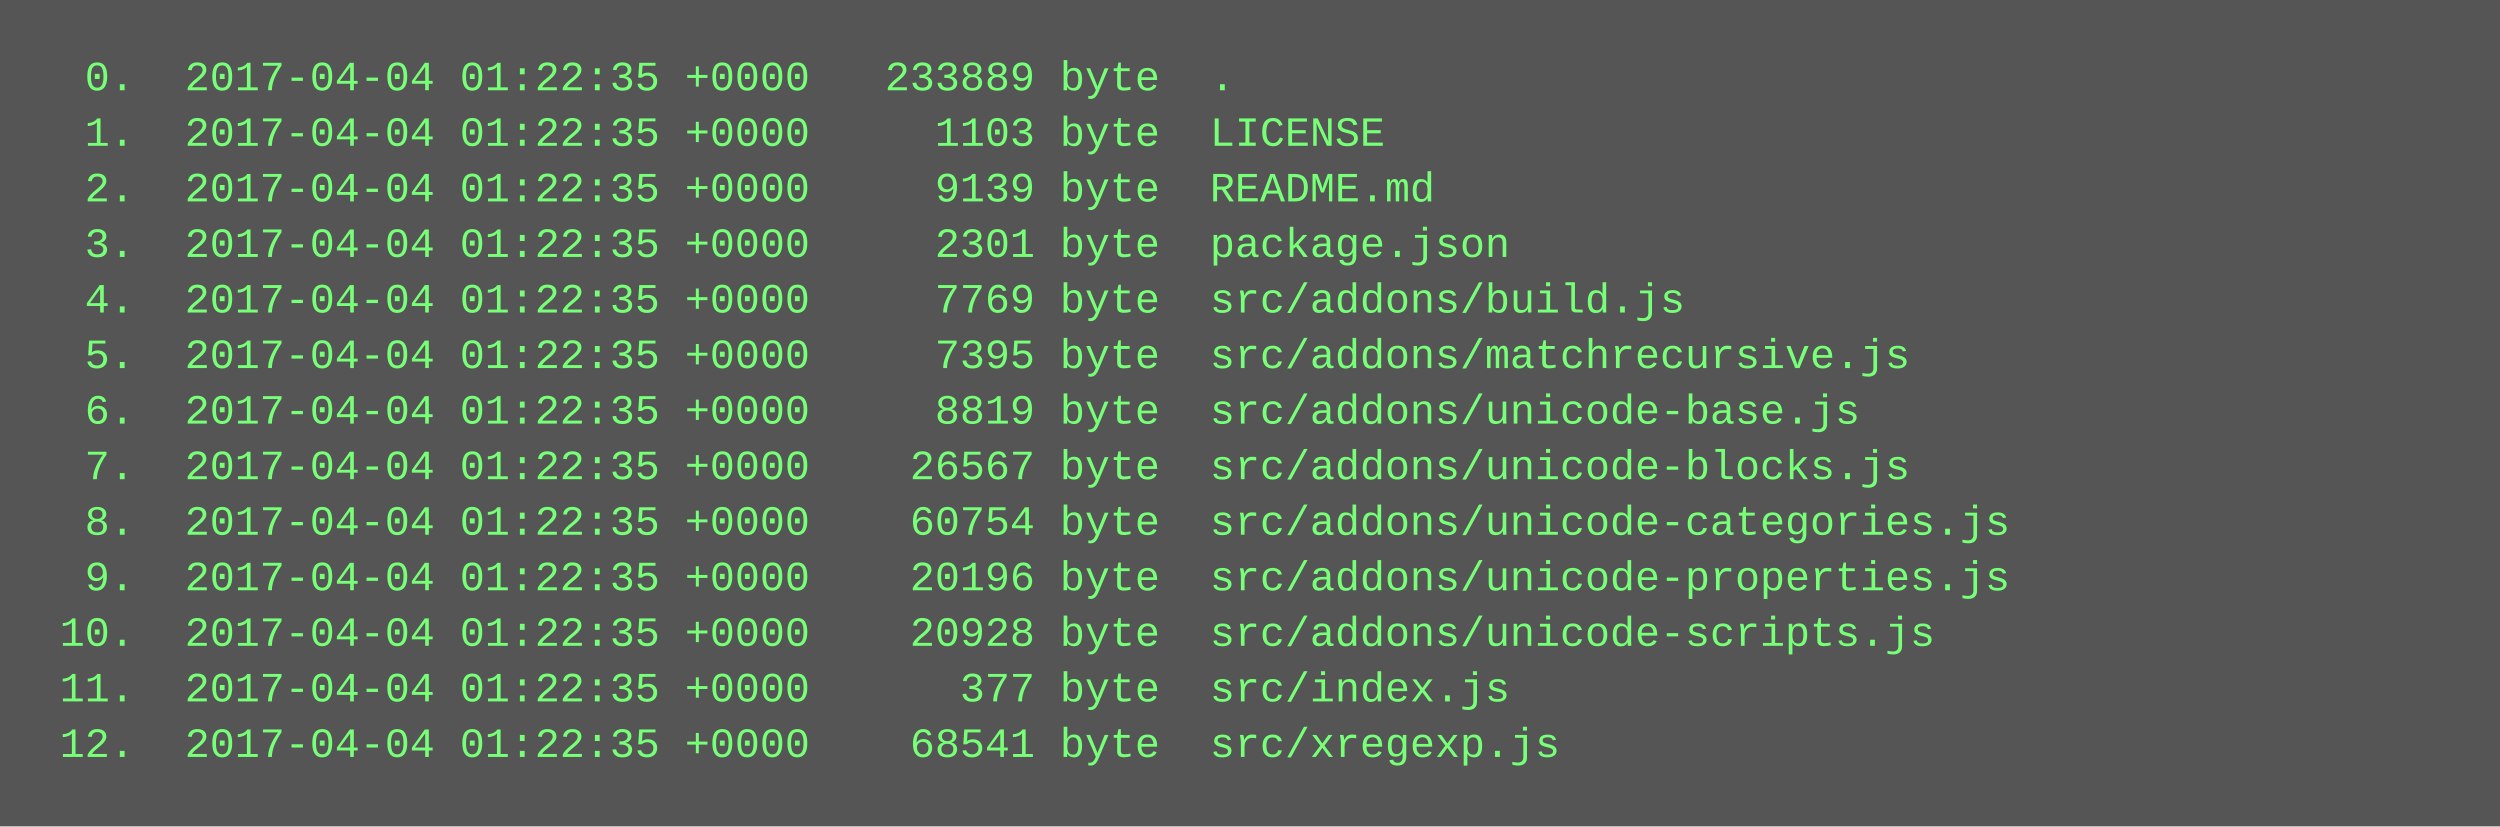
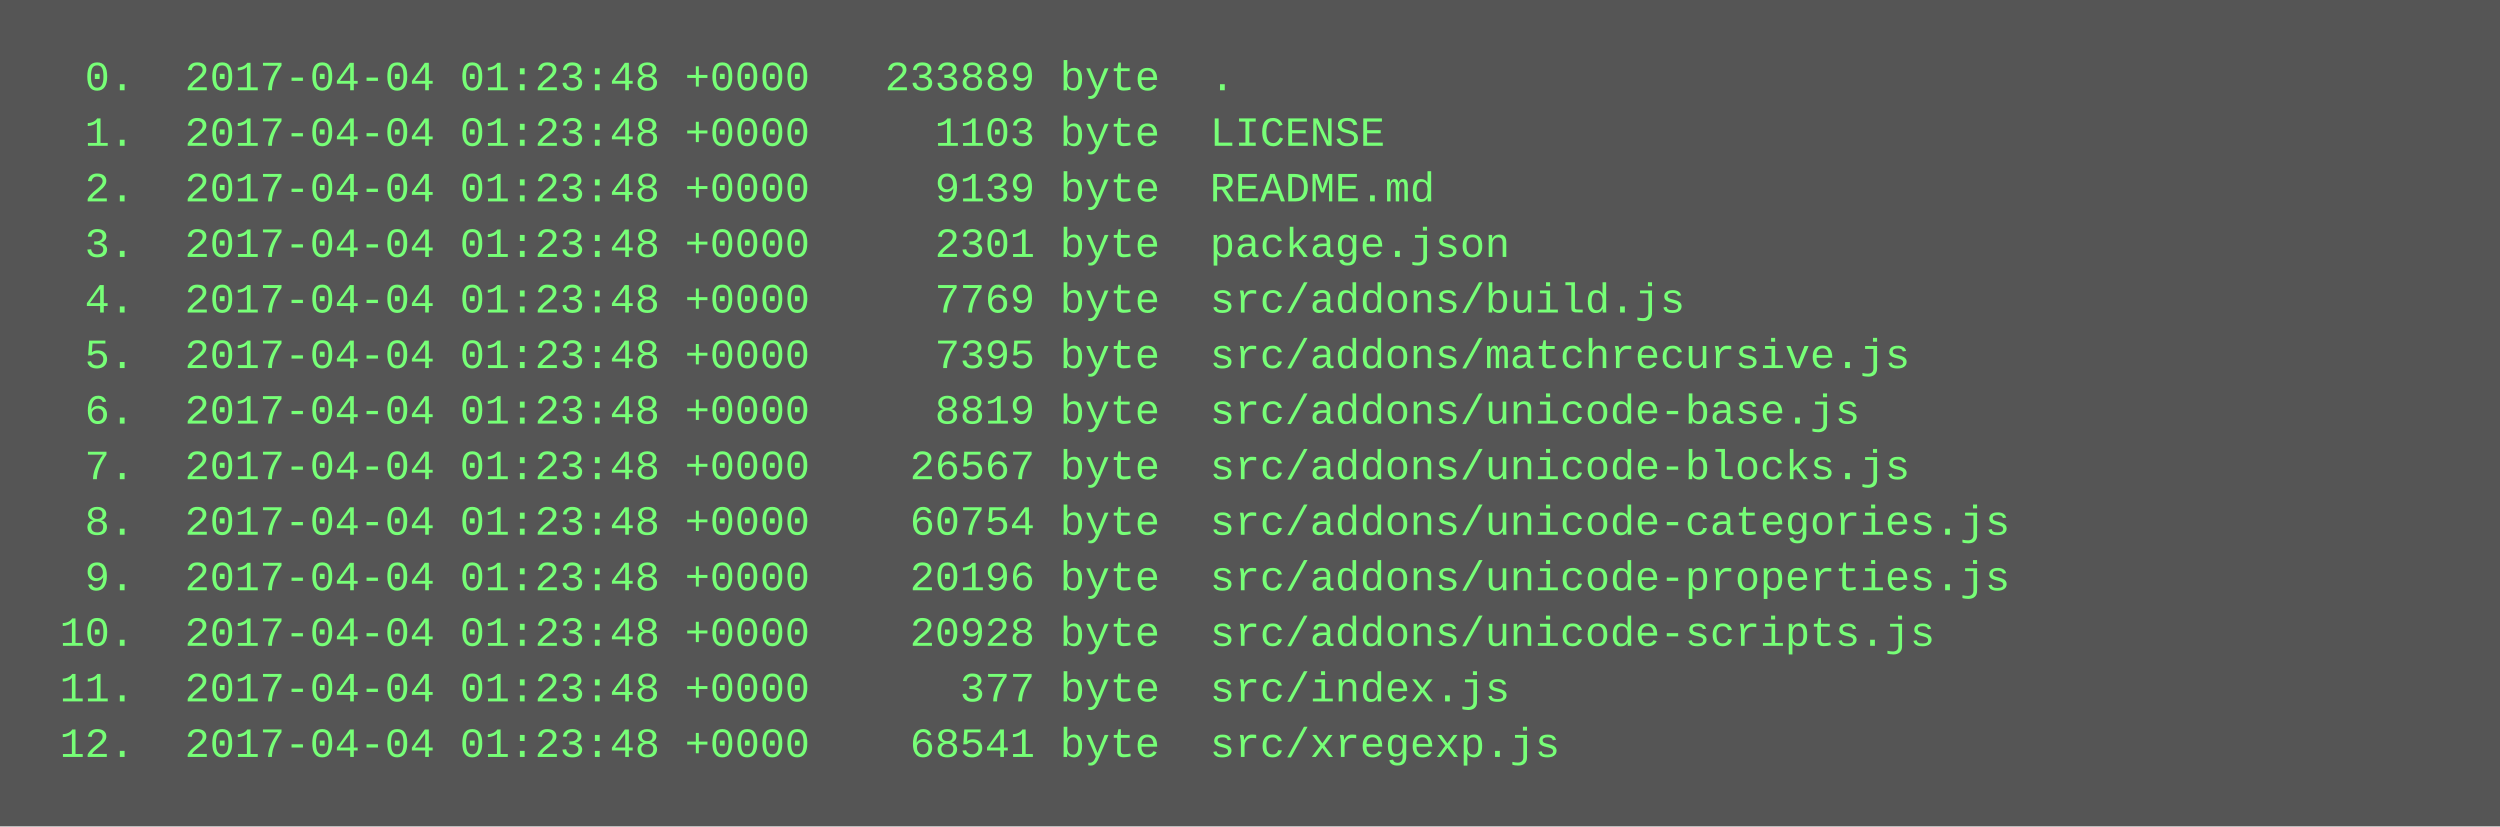
<svg xmlns="http://www.w3.org/2000/svg" height="238" width="720">
  <rect height="238" fill="#555" width="720" />
  <text fill="#7f7" font-family="Courier New" font-size="12" xml:space="preserve">
-     <tspan x="10" y="26">  0.  2017-04-04 01:22:35 +0000   233889 byte  .</tspan>
-     <tspan x="10" y="42">  1.  2017-04-04 01:22:35 +0000     1103 byte  LICENSE</tspan>
-     <tspan x="10" y="58">  2.  2017-04-04 01:22:35 +0000     9139 byte  README.md</tspan>
-     <tspan x="10" y="74">  3.  2017-04-04 01:22:35 +0000     2301 byte  package.json</tspan>
-     <tspan x="10" y="90">  4.  2017-04-04 01:22:35 +0000     7769 byte  src/addons/build.js</tspan>
-     <tspan x="10" y="106">  5.  2017-04-04 01:22:35 +0000     7395 byte  src/addons/matchrecursive.js</tspan>
-     <tspan x="10" y="122">  6.  2017-04-04 01:22:35 +0000     8819 byte  src/addons/unicode-base.js</tspan>
-     <tspan x="10" y="138">  7.  2017-04-04 01:22:35 +0000    26567 byte  src/addons/unicode-blocks.js</tspan>
-     <tspan x="10" y="154">  8.  2017-04-04 01:22:35 +0000    60754 byte  src/addons/unicode-categories.js</tspan>
-     <tspan x="10" y="170">  9.  2017-04-04 01:22:35 +0000    20196 byte  src/addons/unicode-properties.js</tspan>
-     <tspan x="10" y="186"> 10.  2017-04-04 01:22:35 +0000    20928 byte  src/addons/unicode-scripts.js</tspan>
-     <tspan x="10" y="202"> 11.  2017-04-04 01:22:35 +0000      377 byte  src/index.js</tspan>
-     <tspan x="10" y="218"> 12.  2017-04-04 01:22:35 +0000    68541 byte  src/xregexp.js</tspan>
+     <tspan x="10" y="26">  0.  2017-04-04 01:23:48 +0000   233889 byte  .</tspan>
+     <tspan x="10" y="42">  1.  2017-04-04 01:23:48 +0000     1103 byte  LICENSE</tspan>
+     <tspan x="10" y="58">  2.  2017-04-04 01:23:48 +0000     9139 byte  README.md</tspan>
+     <tspan x="10" y="74">  3.  2017-04-04 01:23:48 +0000     2301 byte  package.json</tspan>
+     <tspan x="10" y="90">  4.  2017-04-04 01:23:48 +0000     7769 byte  src/addons/build.js</tspan>
+     <tspan x="10" y="106">  5.  2017-04-04 01:23:48 +0000     7395 byte  src/addons/matchrecursive.js</tspan>
+     <tspan x="10" y="122">  6.  2017-04-04 01:23:48 +0000     8819 byte  src/addons/unicode-base.js</tspan>
+     <tspan x="10" y="138">  7.  2017-04-04 01:23:48 +0000    26567 byte  src/addons/unicode-blocks.js</tspan>
+     <tspan x="10" y="154">  8.  2017-04-04 01:23:48 +0000    60754 byte  src/addons/unicode-categories.js</tspan>
+     <tspan x="10" y="170">  9.  2017-04-04 01:23:48 +0000    20196 byte  src/addons/unicode-properties.js</tspan>
+     <tspan x="10" y="186"> 10.  2017-04-04 01:23:48 +0000    20928 byte  src/addons/unicode-scripts.js</tspan>
+     <tspan x="10" y="202"> 11.  2017-04-04 01:23:48 +0000      377 byte  src/index.js</tspan>
+     <tspan x="10" y="218"> 12.  2017-04-04 01:23:48 +0000    68541 byte  src/xregexp.js</tspan>
  </text>
</svg>
